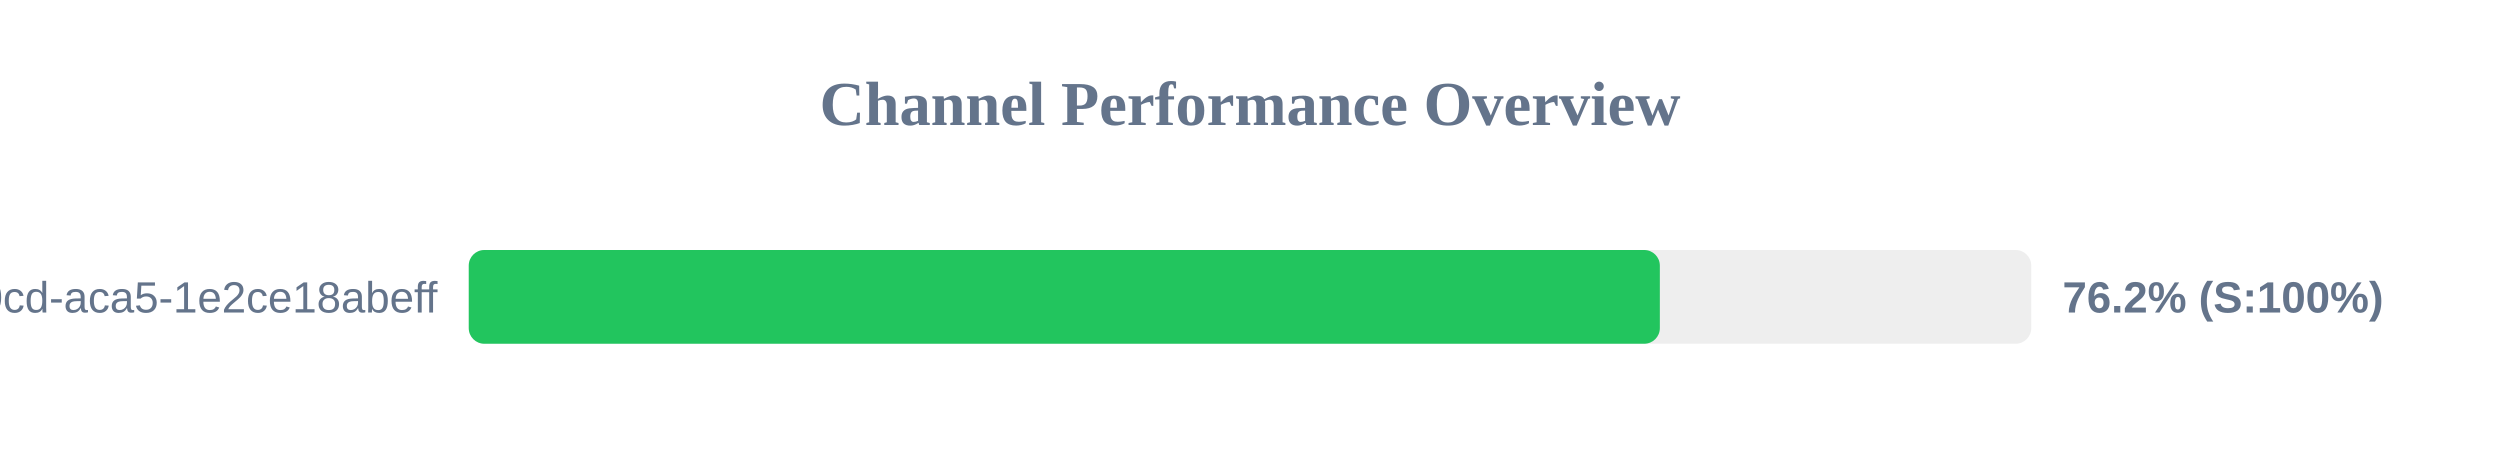
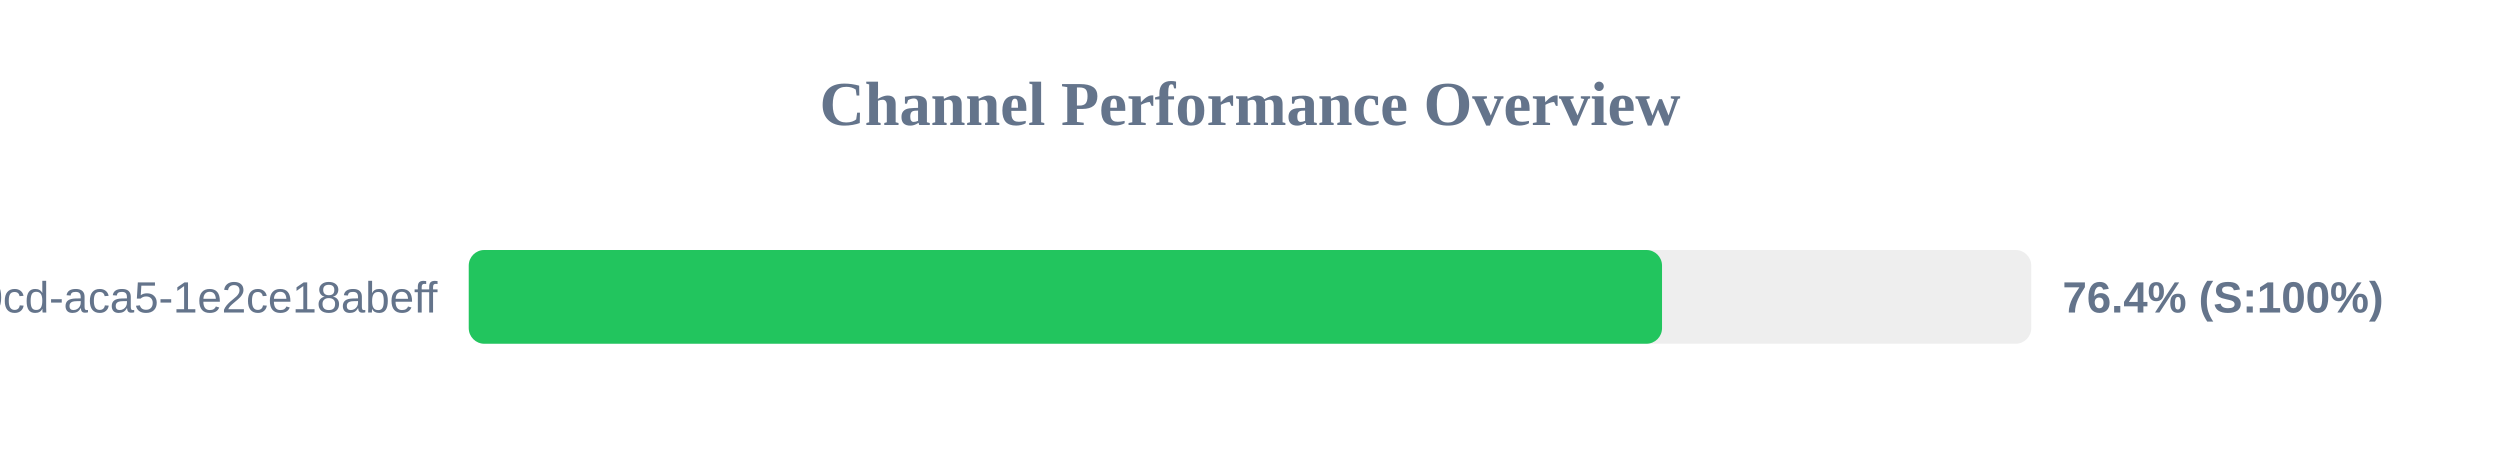
<svg xmlns="http://www.w3.org/2000/svg" width="800" height="150" version="1.1">
  <style>
        .row { font: 14px Arial; fill: #64748b; }
        .score { font: bold 14px Arial; fill: #64748b; }
    </style>
  <text x="400" y="40" text-anchor="middle" font-size="20px" font-weight="bold" fill="#64748b">Channel Performance Overview</text>
  <rect x="150" y="80" width="500" height="30" fill="#eee" rx="5" />
-   <rect x="150" y="80" width="381.15" height="30" fill="#22c55e" rx="5" />
+   <rect x="150" y="80" width="381.85" height="30" fill="#22c55e" rx="5" />
  <text x="140" y="100" text-anchor="end" class="row">?uuid=ebbeef45-0fd8-40cd-aca5-1e2ce18abeff</text>
-   <text x="660" y="100" text-anchor="start" class="score">76.2% (S:100%)</text>
+   <text x="660" y="100" text-anchor="start" class="score">76.4% (S:100%)</text>
</svg>
